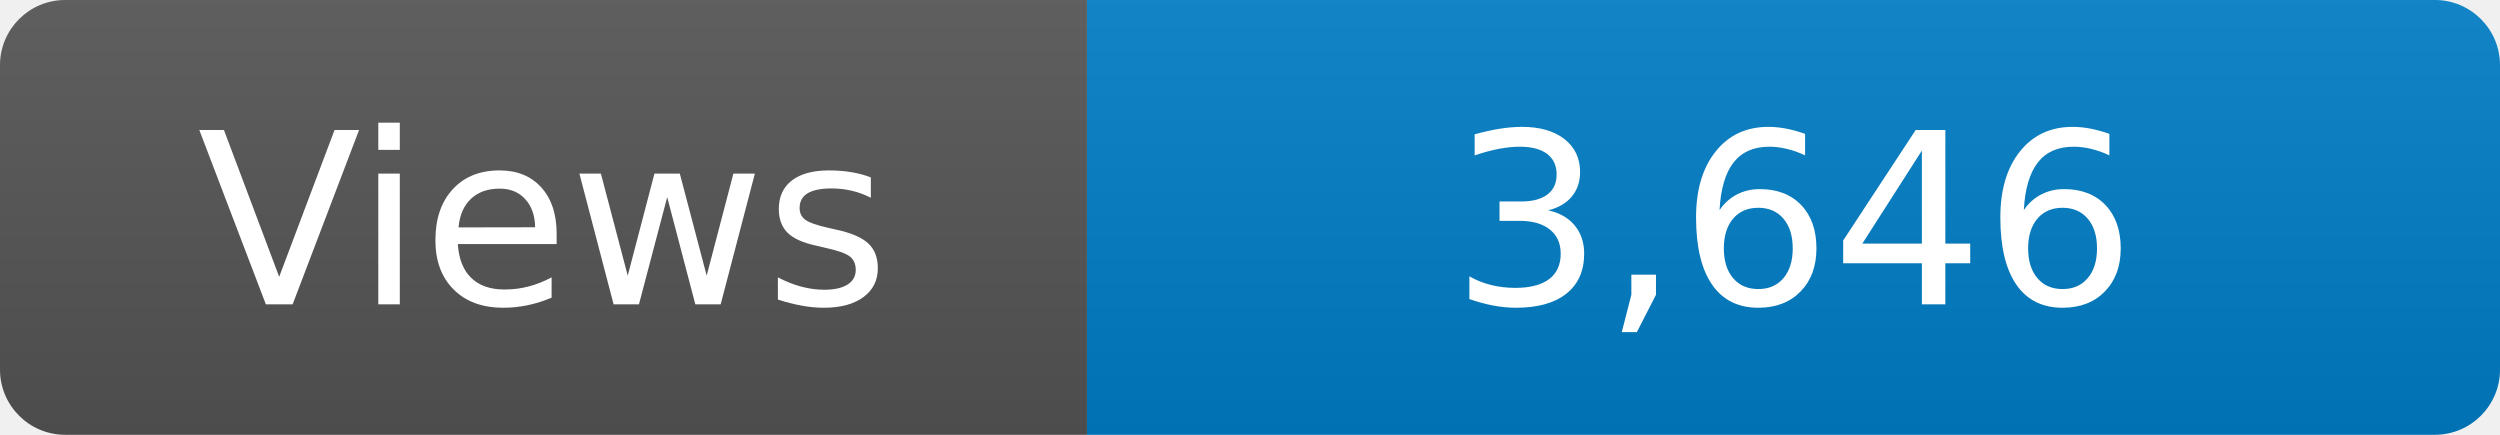
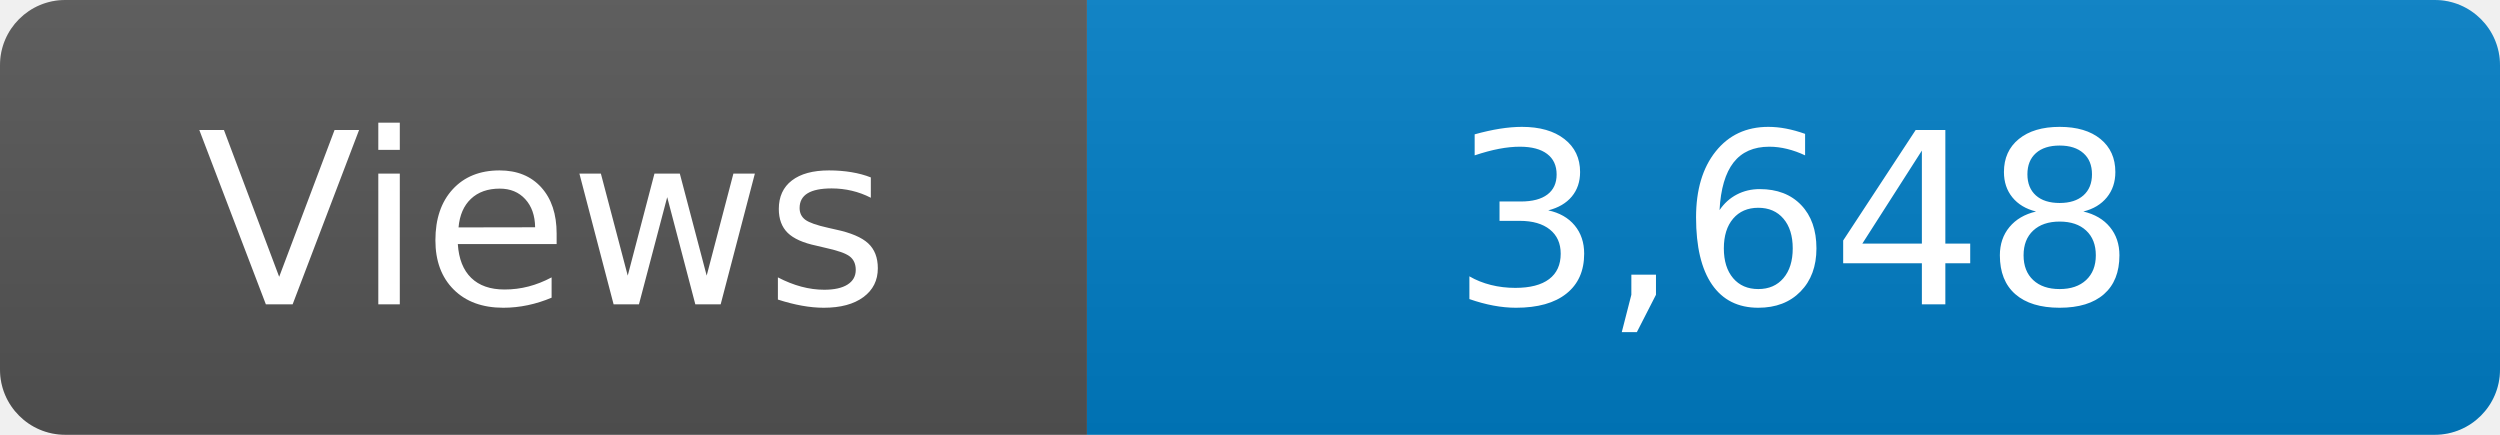
<svg xmlns="http://www.w3.org/2000/svg" width="115" height="20" role="img" aria-label="Maintained?: yes">
  <linearGradient id="s" x2="0" y2="100%">
    <stop offset="0" stop-color="#bbb" stop-opacity=".1" />
    <stop offset="1" stop-opacity=".1" />
  </linearGradient>
  <clipPath id="r">
    <rect width="115" height="20" rx="3" fill="#fff" />
  </clipPath>
  <g clip-path="url(#r)">
    <rect width="50" height="20" fill="#555" />
    <rect x="50" width="160" height="20" fill="#007ec6" />
    <rect width="115" height="20" fill="url(#s)" />
  </g>
  <g fill="#fff" text-anchor="middle" font-family="Verdana,Geneva,DejaVu Sans,sans-serif" font-size="110">
    <text x="250" y="140" transform="scale(.1)" fill="#fff">Views</text>
-     <text x="825" y="140" transform="scale(.1)" fill="#fff">3,646</text>
+     <text x="825" y="140" transform="scale(.1)" fill="#fff">3,648</text>
  </g>
</svg>
